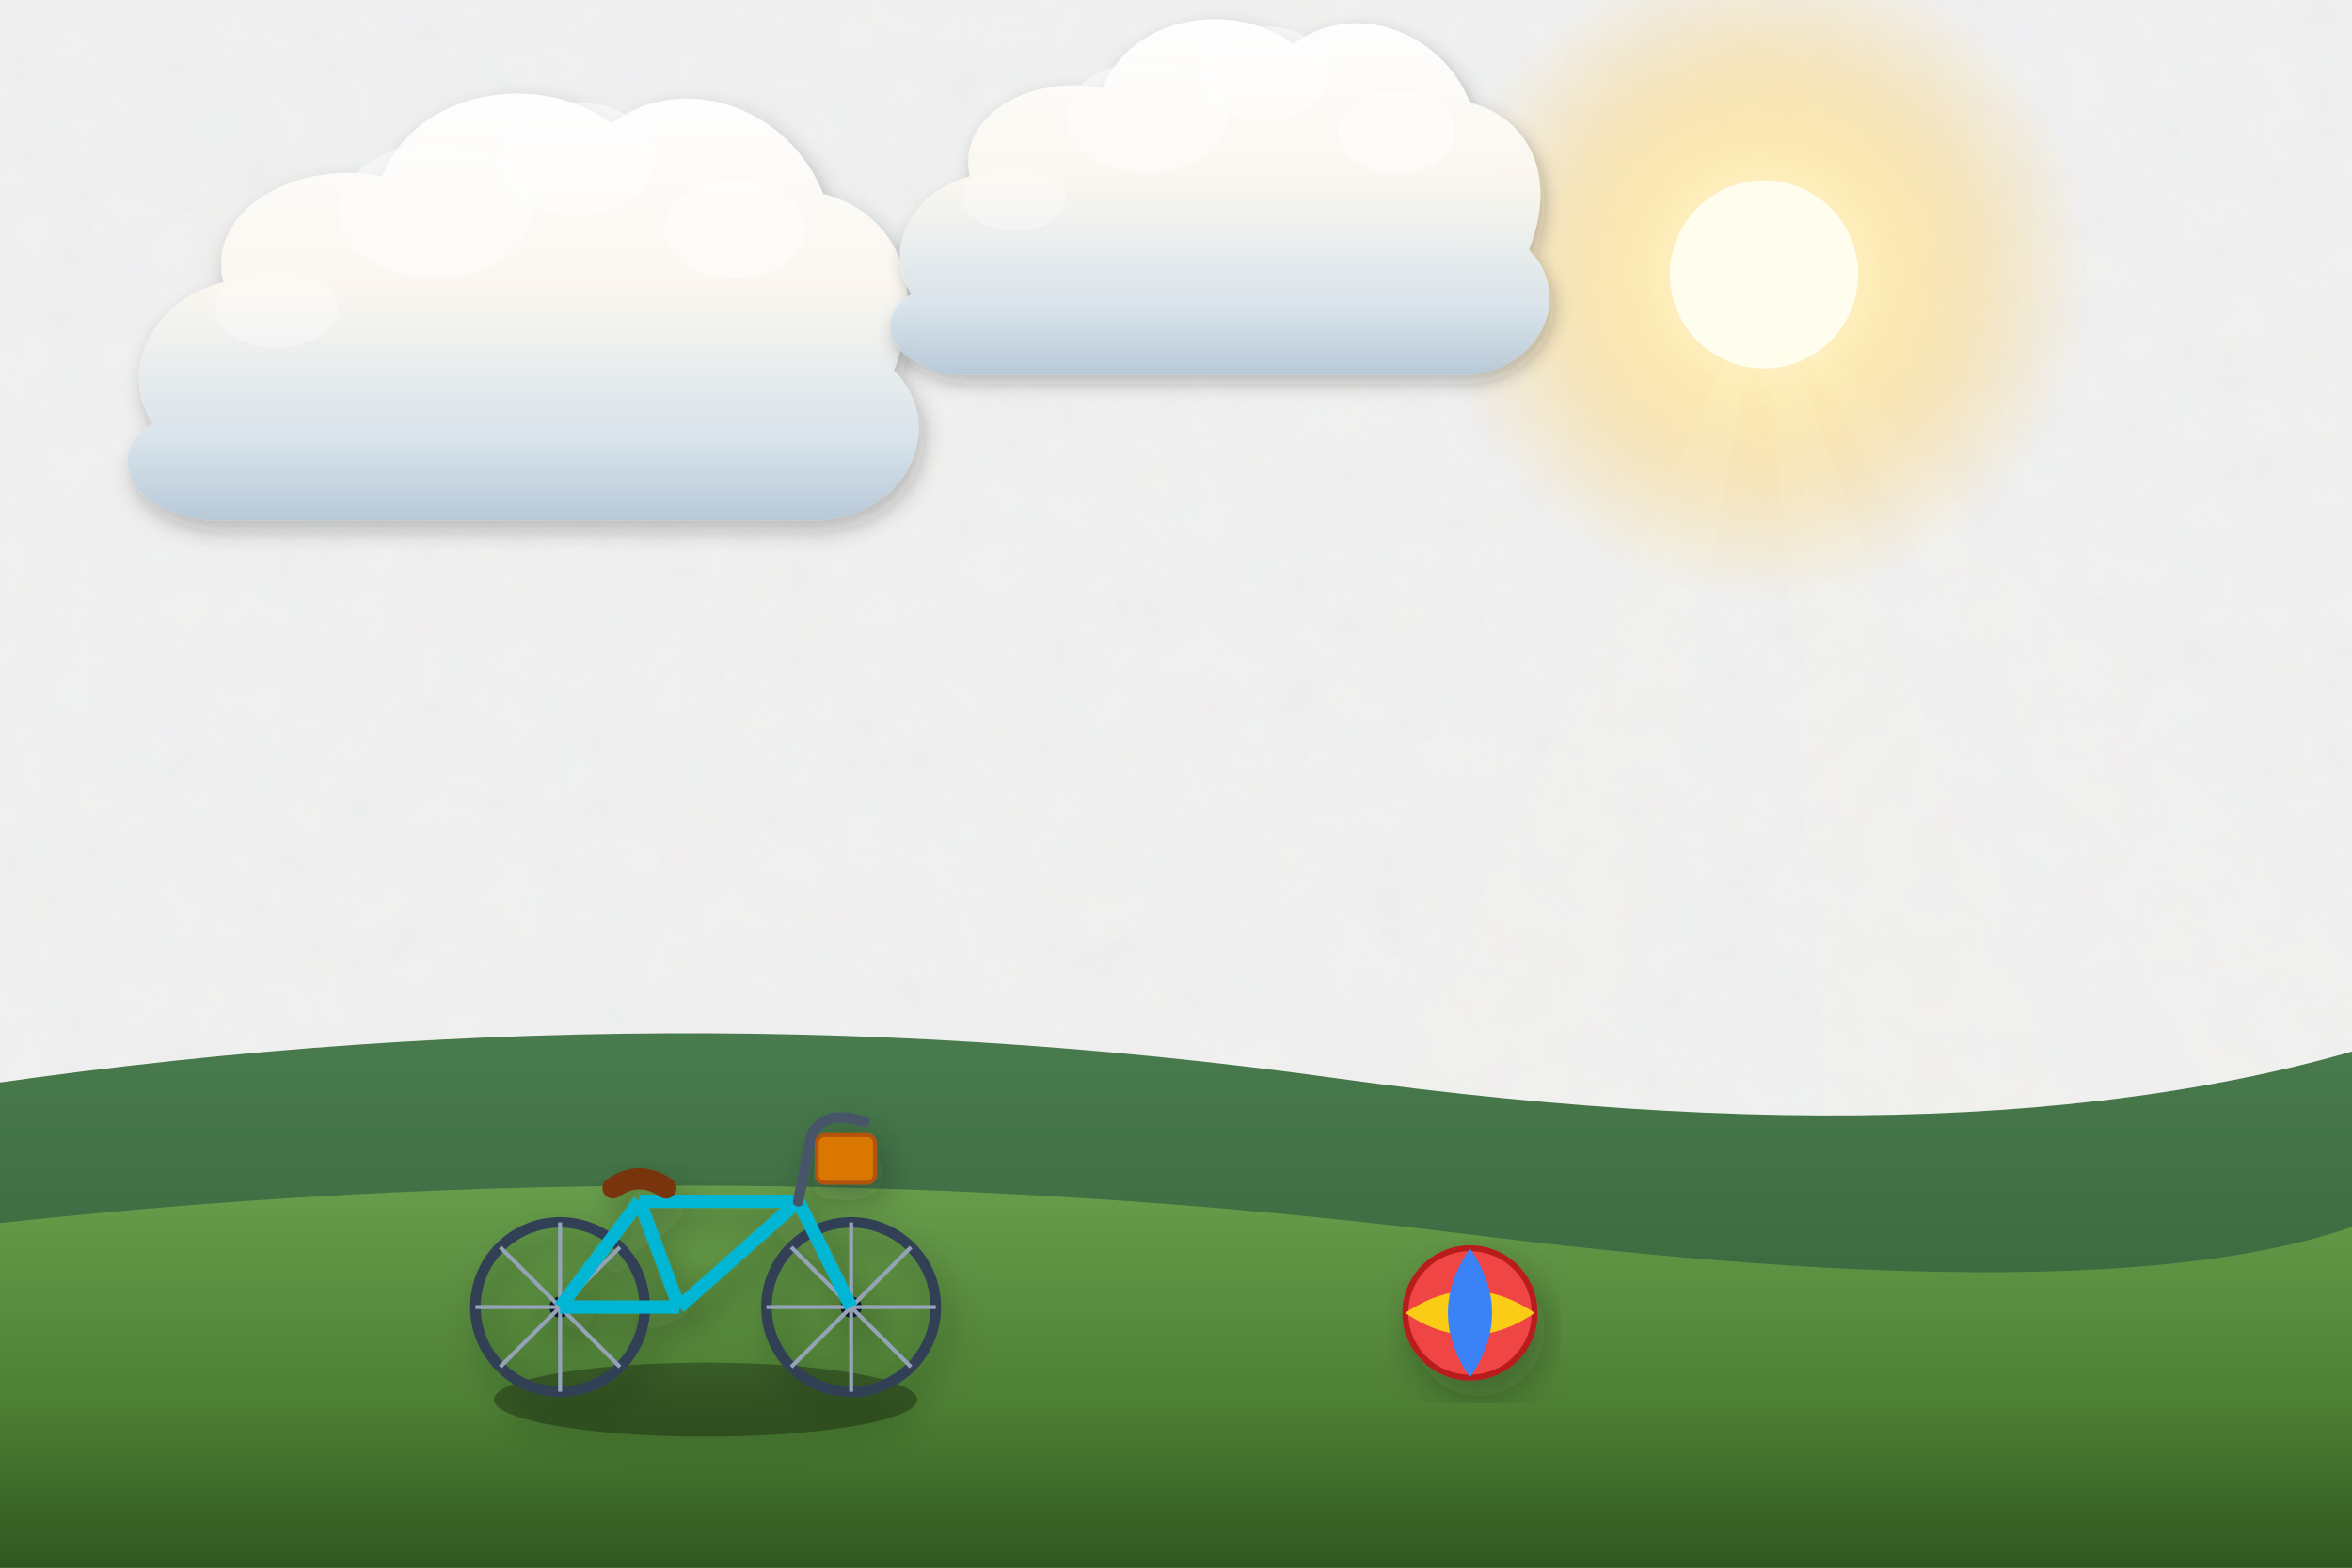
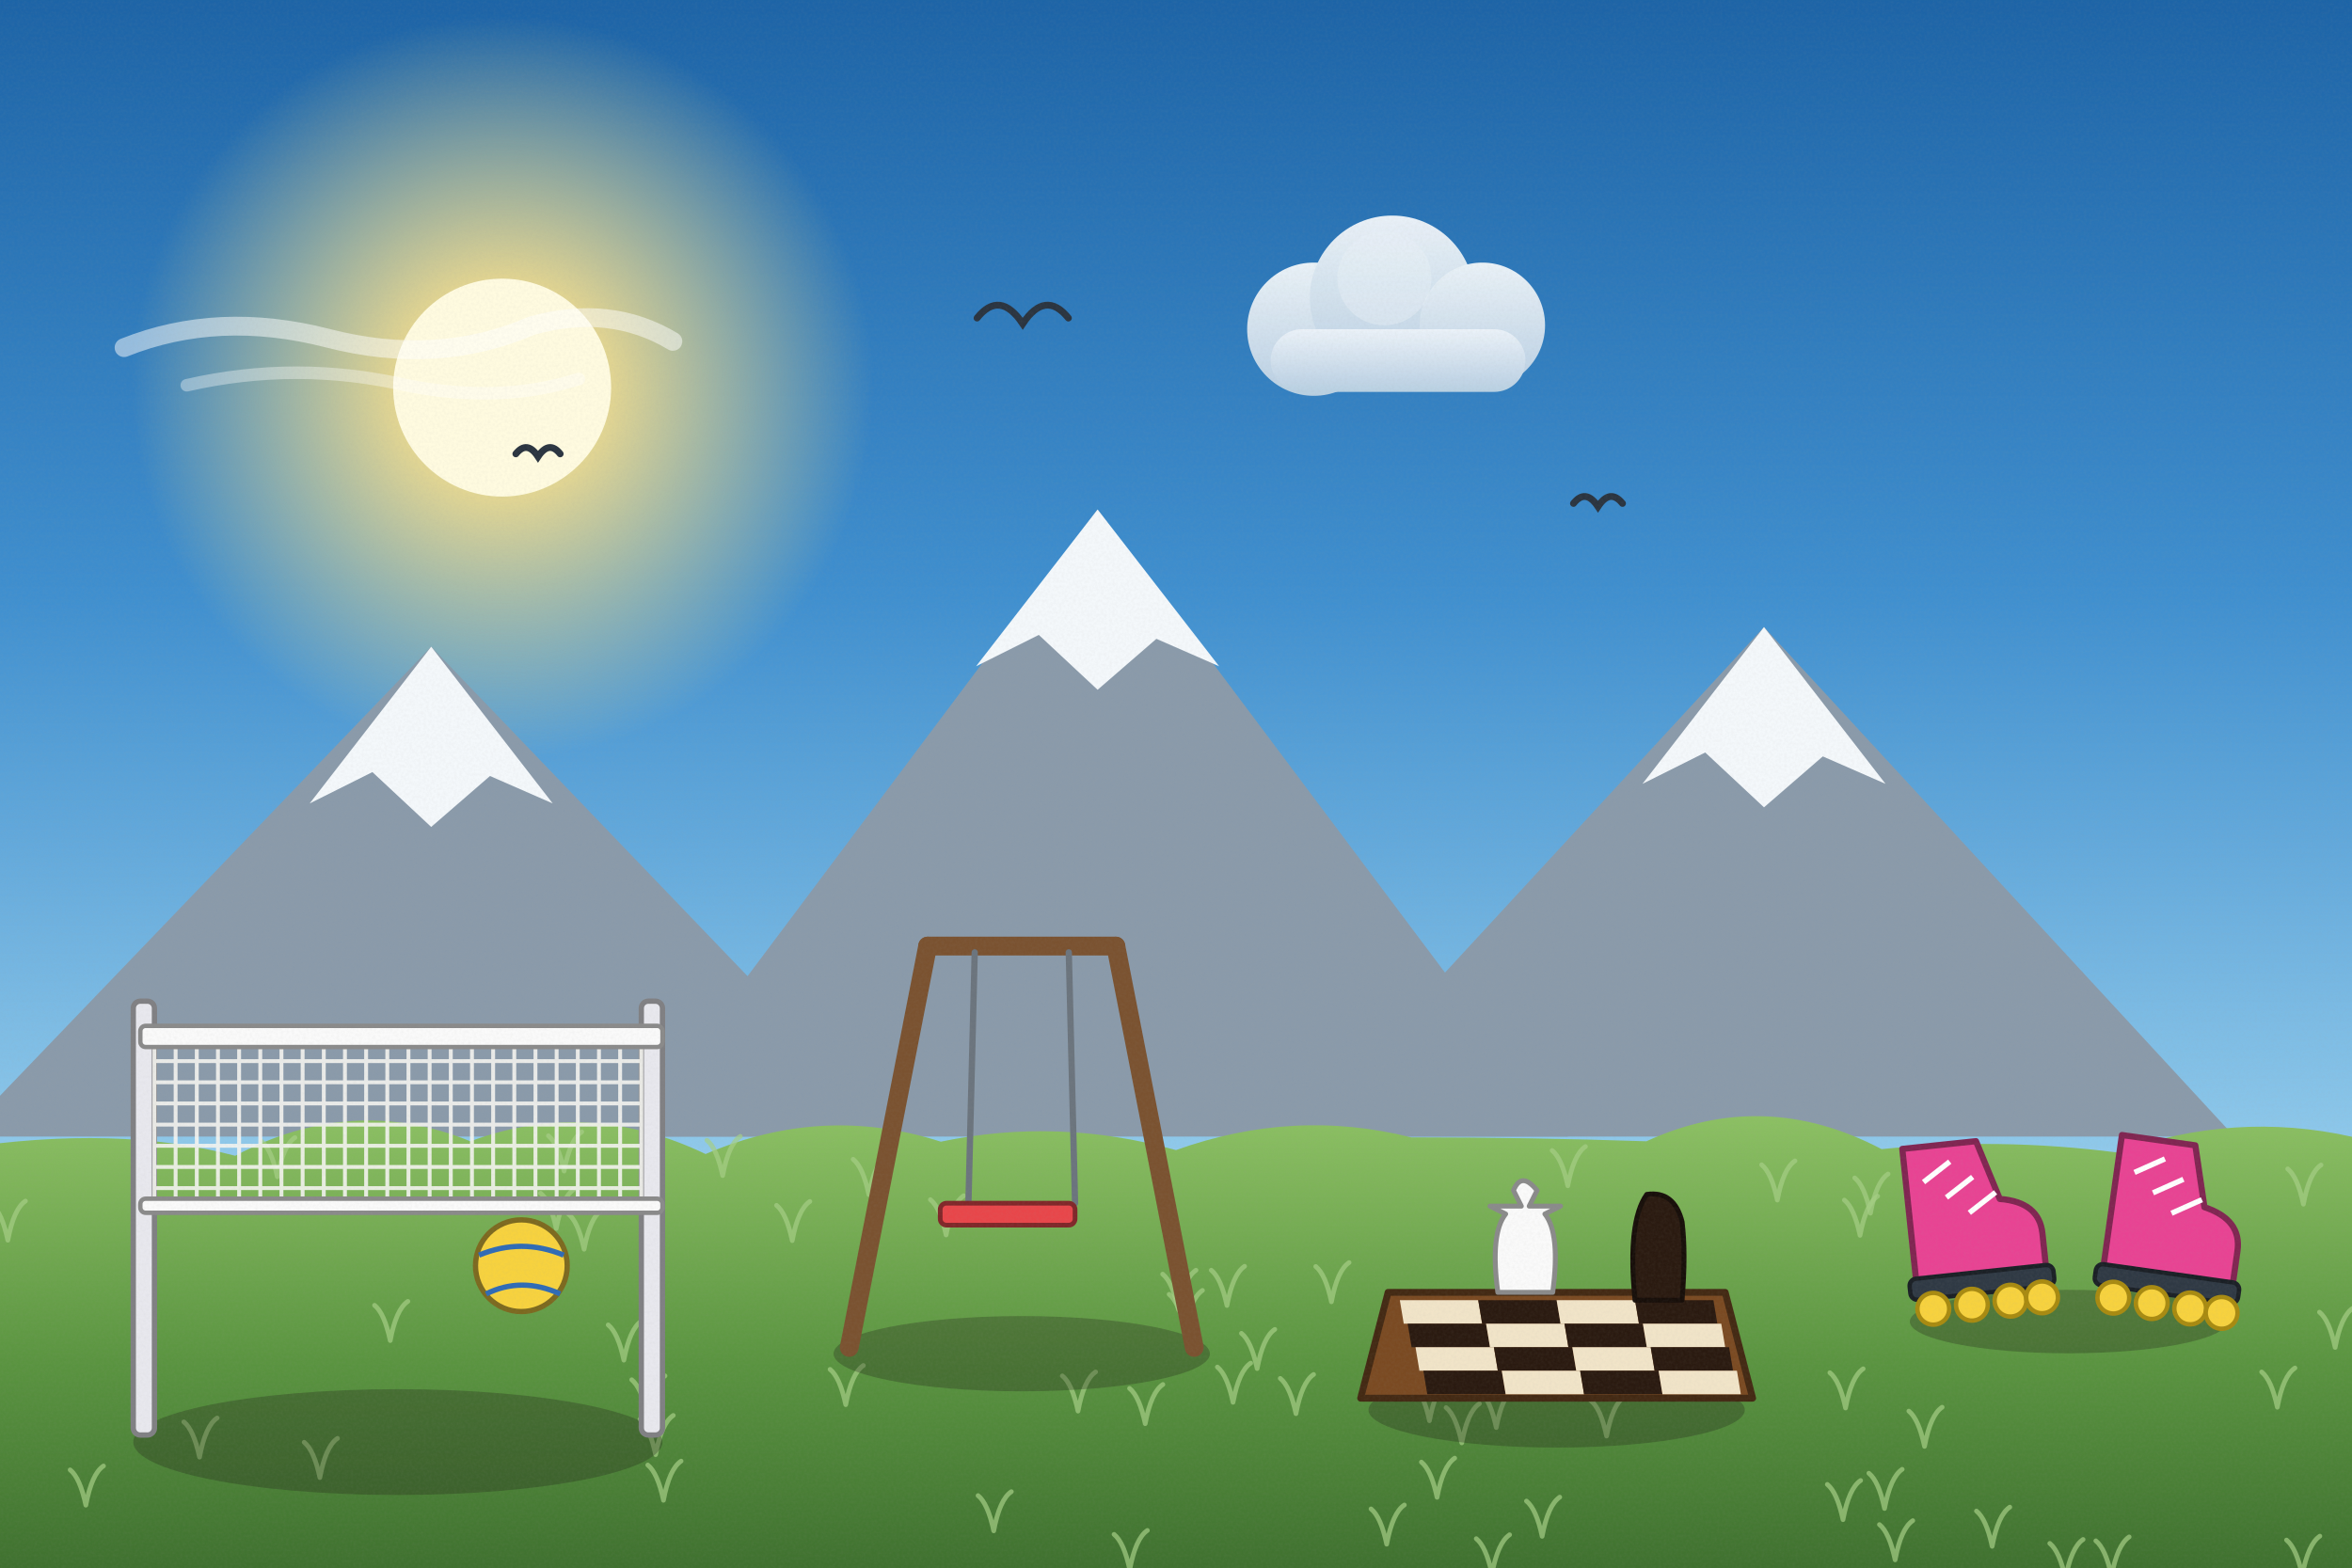
<svg xmlns="http://www.w3.org/2000/svg" viewBox="0 0 1200 800" width="1200" height="800">
  <defs>
-     <filter id="ghibliPaper" x="0%" y="0%" width="100%" height="100%">
-       <feTurbulence type="fractalNoise" baseFrequency="0.04" numOctaves="3" result="noise" seed="42" />
-       <feColorMatrix type="matrix" values="1 0 0 0 0  0 1 0 0 0  0 0 1 0 0  0 0 0 0.035 0" in="noise" result="coloredNoise" />
-       <feComposite operator="in" in2="SourceGraphic" />
+     <linearGradient id="woodTone" x1="0" y1="0" x2="1" y2="0">
+       <stop offset="0" stop-color="#a77649" />
+       <stop offset=".5" stop-color="#7d5231" />
+       <stop offset="1" stop-color="#5a381e" />
+     </linearGradient>
+     <linearGradient id="stoneTone" x1="0" y1="0" x2="0" y2="1">
+       <stop offset="0" stop-color="#c5beb3" />
+       <stop offset="1" stop-color="#7c7468" />
+     </linearGradient>
+     <filter id="softShadow" x="-20%" y="-20%" width="140%" height="140%">
+       <feDropShadow dx="2" dy="5" stdDeviation="4" flood-color="#1b1a14" flood-opacity=".25" />
    </filter>
-     <filter id="softGlow" x="-20%" y="-20%" width="140%" height="140%">
-       <feGaussianBlur stdDeviation="8" result="blur" />
-       <feComposite in="SourceGraphic" in2="blur" operator="over" />
+     <filter id="grain" x="0" y="0" width="100%" height="100%">
+       <feTurbulence type="fractalNoise" baseFrequency=".7" numOctaves="2" seed="11" />
+       <feColorMatrix type="matrix" values="0 0 0 0 .34  0 0 0 0 .34  0 0 0 0 .32  0 0 0 .22 -.07" />
    </filter>
-     <filter id="dropShadow" x="-20%" y="-20%" width="140%" height="140%">
-       <feDropShadow dx="3" dy="6" stdDeviation="6" flood-color="#141e28" flood-opacity="0.28" />
-     </filter>
-     <linearGradient id="skyDay" x1="0" y1="0" x2="0" y2="1">
-       <stop offset="0%" stop-color="#236ca7" />
-       <stop offset="35%" stop-color="#5fa3d6" />
-       <stop offset="70%" stop-color="#b8e1f2" />
-       <stop offset="100%" stop-color="#fdf3dc" />
-     </linearGradient>
-     <linearGradient id="skySunset" x1="0" y1="0" x2="0" y2="1">
-       <stop offset="0%" stop-color="#31396b" />
-       <stop offset="35%" stop-color="#73507b" />
-       <stop offset="65%" stop-color="#cb6b5c" />
-       <stop offset="85%" stop-color="#f29e5a" />
-       <stop offset="100%" stop-color="#fedaa2" />
-     </linearGradient>
-     <linearGradient id="skyDusk" x1="0" y1="0" x2="0" y2="1">
-       <stop offset="0%" stop-color="#121832" />
-       <stop offset="40%" stop-color="#262f56" />
-       <stop offset="70%" stop-color="#4e3d64" />
-       <stop offset="90%" stop-color="#915264" />
-       <stop offset="100%" stop-color="#d6846c" />
-     </linearGradient>
-     <linearGradient id="cloudBodyDay" x1="0" y1="0" x2="0" y2="1">
-       <stop offset="0%" stop-color="#ffffff" />
-       <stop offset="45%" stop-color="#fcf8f0" />
-       <stop offset="80%" stop-color="#d9e4ec" />
-       <stop offset="100%" stop-color="#b6c8d7" />
-     </linearGradient>
-     <linearGradient id="cloudBodySunset" x1="0" y1="0" x2="0" y2="1">
-       <stop offset="0%" stop-color="#fff5e6" />
-       <stop offset="40%" stop-color="#fbd0a5" />
-       <stop offset="75%" stop-color="#cf8ca0" />
-       <stop offset="100%" stop-color="#7e607c" />
-     </linearGradient>
-     <radialGradient id="sunGlowDay" cx="50%" cy="50%" r="50%">
-       <stop offset="0%" stop-color="#fffced" stop-opacity="1" />
-       <stop offset="35%" stop-color="#ffebaa" stop-opacity="0.85" />
-       <stop offset="70%" stop-color="#ffd573" stop-opacity="0.35" />
-       <stop offset="100%" stop-color="#ffd573" stop-opacity="0" />
+     <linearGradient id="skyMain" x1="0" y1="0" x2="0" y2="1">
+       <stop offset="0" stop-color="#1c63a6" />
+       <stop offset=".38" stop-color="#3f8fcf" />
+       <stop offset=".72" stop-color="#8cc7ea" />
+       <stop offset="1" stop-color="#d8f0f8" />
+     </linearGradient>
+     <linearGradient id="cloudG" x1="0" y1="0" x2="0" y2="1">
+       <stop offset="0" stop-color="#ffffff" />
+       <stop offset="1" stop-color="#c7d8e6" />
+     </linearGradient>
+     <radialGradient id="sunG">
+       <stop offset="0" stop-color="#fffbe0" />
+       <stop offset=".3" stop-color="#ffe38a" stop-opacity=".85" />
+       <stop offset="1" stop-color="#ffe38a" stop-opacity="0" />
    </radialGradient>
-     <radialGradient id="sunGlowSunset" cx="50%" cy="50%" r="50%">
-       <stop offset="0%" stop-color="#fff8db" stop-opacity="1" />
-       <stop offset="30%" stop-color="#ffb753" stop-opacity="0.9" />
-       <stop offset="65%" stop-color="#f46e45" stop-opacity="0.4" />
-       <stop offset="100%" stop-color="#e04a43" stop-opacity="0" />
-     </radialGradient>
-     <linearGradient id="hillDistant" x1="0" y1="0" x2="0" y2="1">
-       <stop offset="0%" stop-color="#6e94a8" />
-       <stop offset="100%" stop-color="#93b9c7" />
-     </linearGradient>
-     <linearGradient id="hillMid" x1="0" y1="0" x2="0" y2="1">
-       <stop offset="0%" stop-color="#4a7c4f" />
-       <stop offset="50%" stop-color="#3c6a40" />
-       <stop offset="100%" stop-color="#2d5231" />
-     </linearGradient>
-     <linearGradient id="hillNear" x1="0" y1="0" x2="0" y2="1">
-       <stop offset="0%" stop-color="#699e4c" />
-       <stop offset="60%" stop-color="#4c7e33" />
-       <stop offset="100%" stop-color="#2f5720" />
-     </linearGradient>
-     <linearGradient id="woodTone" x1="0" y1="0" x2="0" y2="1">
-       <stop offset="0%" stop-color="#9c6d48" />
-       <stop offset="50%" stop-color="#784f30" />
-       <stop offset="100%" stop-color="#55341c" />
-     </linearGradient>
-     <linearGradient id="brassTone" x1="0" y1="0" x2="1" y2="1">
-       <stop offset="0%" stop-color="#ffe699" />
-       <stop offset="35%" stop-color="#d9a536" />
-       <stop offset="70%" stop-color="#996c14" />
-       <stop offset="100%" stop-color="#5e4007" />
-     </linearGradient>
-     <linearGradient id="stoneTone" x1="0" y1="0" x2="0" y2="1">
-       <stop offset="0%" stop-color="#c5beb3" />
-       <stop offset="60%" stop-color="#999184" />
-       <stop offset="100%" stop-color="#6c6458" />
-     </linearGradient>
-     <linearGradient id="waterTone" x1="0" y1="0" x2="0" y2="1">
-       <stop offset="0%" stop-color="#47a5be" />
-       <stop offset="50%" stop-color="#2a7796" />
-       <stop offset="100%" stop-color="#144d6a" />
+     <linearGradient id="gndG" x1="0" y1="0" x2="0" y2="1">
+       <stop offset="0" stop-color="#8cc063" />
+       <stop offset=".5" stop-color="#5a9440" />
+       <stop offset="1" stop-color="#3a6a2c" />
    </linearGradient>
  </defs>
-   <rect width="1200" height="800" fill="url(#skyDay)" filter="url(#ghibliPaper)" />
+   <rect width="1200" height="800" fill="url(#skyMain)" />
  <g>
-     <circle cx="900" cy="140" r="168" fill="url(#sunGlowDay)" />
-     <circle cx="900" cy="140" r="48" fill="#fffded" />
-     <polygon points="900,140 600,800 780,800" fill="#fffbe6" opacity="0.08" />
-     <polygon points="900,140 950,800 1140,800" fill="#fffbe6" opacity="0.08" />
-     <polygon points="900,140 1260,800 1460,800" fill="#fffbe6" opacity="0.06" />
-   </g>
-   <g transform="translate(240, 180) scale(0.9)" opacity="0.95">
-     <path d="M-180,40        C-200,10 -180,-30 -140,-40        C-150,-80 -100,-110 -50,-100        C-30,-150 40,-160 80,-130        C120,-160 180,-140 200,-90        C240,-80 260,-40 240,10        C270,40 250,90 200,95        L-150,95        C-190,90 -210,60 -180,40 Z" fill="url(#cloudBodyDay)" filter="url(#dropShadow)" />
-     <ellipse cx="60" cy="-110" rx="45" ry="32" fill="#ffffff" opacity="0.55" />
-     <ellipse cx="-20" cy="-80" rx="55" ry="38" fill="#ffffff" opacity="0.45" />
-     <ellipse cx="150" cy="-70" rx="40" ry="28" fill="#ffffff" opacity="0.5" />
-     <ellipse cx="-110" cy="-25" rx="35" ry="22" fill="#ffffff" opacity="0.35" />
-   </g>
-   <g transform="translate(600, 120) scale(0.75)" opacity="0.95">
-     <path d="M-180,40        C-200,10 -180,-30 -140,-40        C-150,-80 -100,-110 -50,-100        C-30,-150 40,-160 80,-130        C120,-160 180,-140 200,-90        C240,-80 260,-40 240,10        C270,40 250,90 200,95        L-150,95        C-190,90 -210,60 -180,40 Z" fill="url(#cloudBodyDay)" filter="url(#dropShadow)" />
-     <ellipse cx="60" cy="-110" rx="45" ry="32" fill="#ffffff" opacity="0.55" />
-     <ellipse cx="-20" cy="-80" rx="55" ry="38" fill="#ffffff" opacity="0.45" />
-     <ellipse cx="150" cy="-70" rx="40" ry="28" fill="#ffffff" opacity="0.5" />
-     <ellipse cx="-110" cy="-25" rx="35" ry="22" fill="#ffffff" opacity="0.35" />
-   </g>
-   <path d="M-50,560 Q320,500 680,550 T1250,520 L1250,800 L-50,800 Z" fill="url(#hillMid)" />
-   <path d="M-50,630 Q350,580 750,630 T1250,600 L1250,800 L-50,800 Z" fill="url(#hillNear)" />
-   <g transform="translate(360, 640) scale(1.35)" filter="url(#dropShadow)">
-     <ellipse cx="0" cy="55" rx="80" ry="14" fill="#000000" opacity="0.3" />
-     <circle cx="-55" cy="20" r="32" fill="none" stroke="#334155" stroke-width="4" />
-     <circle cx="-55" cy="20" r="4" fill="#0f172a" />
-     <line x1="-55" y1="-12" x2="-55" y2="52" stroke="#94a3b8" stroke-width="1.5" transform="rotate(0 -55 20)" />
-     <line x1="-55" y1="-12" x2="-55" y2="52" stroke="#94a3b8" stroke-width="1.5" transform="rotate(45 -55 20)" />
-     <line x1="-55" y1="-12" x2="-55" y2="52" stroke="#94a3b8" stroke-width="1.5" transform="rotate(90 -55 20)" />
-     <line x1="-55" y1="-12" x2="-55" y2="52" stroke="#94a3b8" stroke-width="1.5" transform="rotate(135 -55 20)" />
-     <circle cx="55" cy="20" r="32" fill="none" stroke="#334155" stroke-width="4" />
-     <circle cx="55" cy="20" r="4" fill="#0f172a" />
-     <line x1="55" y1="-12" x2="55" y2="52" stroke="#94a3b8" stroke-width="1.5" transform="rotate(0 55 20)" />
-     <line x1="55" y1="-12" x2="55" y2="52" stroke="#94a3b8" stroke-width="1.5" transform="rotate(45 55 20)" />
-     <line x1="55" y1="-12" x2="55" y2="52" stroke="#94a3b8" stroke-width="1.5" transform="rotate(90 55 20)" />
-     <line x1="55" y1="-12" x2="55" y2="52" stroke="#94a3b8" stroke-width="1.5" transform="rotate(135 55 20)" />
-     <line x1="-55" y1="20" x2="-10" y2="20" stroke="#06b6d4" stroke-width="5" />
-     <line x1="-10" y1="20" x2="-25" y2="-20" stroke="#06b6d4" stroke-width="5" />
-     <line x1="-55" y1="20" x2="-25" y2="-20" stroke="#06b6d4" stroke-width="5" />
-     <line x1="-25" y1="-20" x2="35" y2="-20" stroke="#06b6d4" stroke-width="5" />
-     <line x1="-10" y1="20" x2="35" y2="-20" stroke="#06b6d4" stroke-width="5" />
-     <line x1="35" y1="-20" x2="55" y2="20" stroke="#06b6d4" stroke-width="5" />
-     <path d="M35,-20 L40,-45 Q45,-55 60,-50" stroke="#475569" stroke-width="4" fill="none" stroke-linecap="round" />
-     <rect x="42" y="-45" width="22" height="18" rx="3" fill="#d97706" stroke="#b45309" stroke-width="1.5" />
-     <path d="M-35,-25 Q-25,-32 -15,-25" stroke="#78350f" stroke-width="8" stroke-linecap="round" />
-   </g>
-   <g transform="translate(750, 670) scale(1.5)" filter="url(#dropShadow)">
-     <circle cx="0" cy="0" r="22" fill="#ef4444" stroke="#b91c1c" stroke-width="2" />
-     <path d="M-22,0 Q0,-15 22,0 Q0,15 -22,0 Z" fill="#facc15" />
-     <path d="M0,-22 Q-15,0 0,22 Q15,0 0,-22 Z" fill="#3b82f6" />
-   </g>
+     <circle cx="256.2" cy="197.8" r="189.04" fill="url(#sunG)" />
+     <circle cx="256.2" cy="197.8" r="55.6" fill="#fffbe0" />
+   </g>
+   <g transform="translate(191.3,169.4) scale(0.8)" opacity="0.9">
+     <path d="M-160,10 Q-100,-14 -30,4 Q40,22 100,-4 Q150,-18 190,6" stroke="#fff" stroke-width="12" stroke-linecap="round" fill="none" opacity=".55" />
+     <path d="M-120,34 Q-50,18 20,34 Q80,46 130,30" stroke="#fff" stroke-width="8" stroke-linecap="round" fill="none" opacity=".4" />
+   </g>
+   <g transform="translate(710.3,168) scale(1)" opacity="0.9">
+     <circle cx="-40" cy="0" r="34" fill="url(#cloudG)" />
+     <circle cx="0" cy="-16" r="42" fill="url(#cloudG)" />
+     <circle cx="46" cy="-2" r="32" fill="url(#cloudG)" />
+     <rect x="-62" y="0" width="130" height="32" rx="16" fill="url(#cloudG)" />
+     <circle cx="-4" cy="-26" r="24" fill="#fff" opacity=".4" />
+   </g>
+   <path d="M-20,580 L220,330 L460,580 Z" fill="#8a9aaa" />
+   <path d="M158,410 L220,330 L282,410 L250,396 L220,422 L190,394 Z" fill="#f4f8fb" />
+   <path d="M320,580 L560,260 L800,580 Z" fill="#8a9aaa" />
+   <path d="M498,340 L560,260 L622,340 L590,326 L560,352 L530,324 Z" fill="#f4f8fb" />
+   <path d="M660,580 L900,320 L1140,580 Z" fill="#8a9aaa" />
+   <path d="M838,400 L900,320 L962,400 L930,386 L900,412 L870,384 Z" fill="#f4f8fb" />
+   <g>
+     <path d="M-20,586 Q60,573.9 120,589.8 Q180,558 240,582.4 Q300,560.2 360,588.9 Q420,563.3 480,582.6 Q540,570.1 600,586.9 Q660,565.4 720,580.4 Q780,580.4 840,582.4 Q900,554.9 960,586.4 Q1020,580.4 1080,588.1 Q1140,566.7 1200,580.1 Q1260,582.2 1320,584.8 L1240,820 L-20,820 Z" fill="url(#gndG)" />
+     <path d="M101.8,743.6 q-3,-14 -8,-18 M101.8,743.6 q3,-16 9,-20" stroke="#a5ce85" stroke-width="2.4" fill="none" stroke-linecap="round" opacity=".7" />
+     <path d="M318.3,694.1 q-3,-14 -8,-18 M318.3,694.1 q3,-16 9,-20" stroke="#a5ce85" stroke-width="2.4" fill="none" stroke-linecap="round" opacity=".7" />
+     <path d="M338.5,765.6 q-3,-14 -8,-18 M338.5,765.6 q3,-16 9,-20" stroke="#a5ce85" stroke-width="2.4" fill="none" stroke-linecap="round" opacity=".7" />
+     <path d="M906.8,612.4 q-3,-14 -8,-18 M906.8,612.4 q3,-16 9,-20" stroke="#a5ce85" stroke-width="2.4" fill="none" stroke-linecap="round" opacity=".7" />
+     <path d="M298,637.5 q-3,-14 -8,-18 M298,637.5 q3,-16 9,-20" stroke="#a5ce85" stroke-width="2.4" fill="none" stroke-linecap="round" opacity=".7" />
+     <path d="M1161.9,718.1 q-3,-14 -8,-18 M1161.9,718.1 q3,-16 9,-20" stroke="#a5ce85" stroke-width="2.4" fill="none" stroke-linecap="round" opacity=".7" />
+     <path d="M981.9,738.1 q-3,-14 -8,-18 M981.9,738.1 q3,-16 9,-20" stroke="#a5ce85" stroke-width="2.4" fill="none" stroke-linecap="round" opacity=".7" />
+     <path d="M961.5,769.8 q-3,-14 -8,-18 M961.5,769.8 q3,-16 9,-20" stroke="#a5ce85" stroke-width="2.4" fill="none" stroke-linecap="round" opacity=".7" />
+     <path d="M330.3,722.1 q-3,-14 -8,-18 M330.3,722.1 q3,-16 9,-20" stroke="#a5ce85" stroke-width="2.4" fill="none" stroke-linecap="round" opacity=".7" />
+     <path d="M729.3,725 q-3,-14 -8,-18 M729.3,725 q3,-16 9,-20" stroke="#a5ce85" stroke-width="2.4" fill="none" stroke-linecap="round" opacity=".7" />
+     <path d="M941.6,718.5 q-3,-14 -8,-18 M941.6,718.5 q3,-16 9,-20" stroke="#a5ce85" stroke-width="2.4" fill="none" stroke-linecap="round" opacity=".7" />
+     <path d="M857.6,711.5 q-3,-14 -8,-18 M857.6,711.5 q3,-16 9,-20" stroke="#a5ce85" stroke-width="2.4" fill="none" stroke-linecap="round" opacity=".7" />
+     <path d="M707.5,788 q-3,-14 -8,-18 M707.5,788 q3,-16 9,-20" stroke="#a5ce85" stroke-width="2.4" fill="none" stroke-linecap="round" opacity=".7" />
+     <path d="M1175.2,614.5 q-3,-14 -8,-18 M1175.2,614.5 q3,-16 9,-20" stroke="#a5ce85" stroke-width="2.4" fill="none" stroke-linecap="round" opacity=".7" />
+     <path d="M1016.4,789.1 q-3,-14 -8,-18 M1016.4,789.1 q3,-16 9,-20" stroke="#a5ce85" stroke-width="2.4" fill="none" stroke-linecap="round" opacity=".7" />
+     <path d="M966.9,796 q-3,-14 -8,-18 M966.9,796 q3,-16 9,-20" stroke="#a5ce85" stroke-width="2.4" fill="none" stroke-linecap="round" opacity=".7" />
+     <path d="M584.3,726.5 q-3,-14 -8,-18 M584.3,726.5 q3,-16 9,-20" stroke="#a5ce85" stroke-width="2.4" fill="none" stroke-linecap="round" opacity=".7" />
+     <path d="M679.3,664.3 q-3,-14 -8,-18 M679.3,664.3 q3,-16 9,-20" stroke="#a5ce85" stroke-width="2.4" fill="none" stroke-linecap="round" opacity=".7" />
+     <path d="M482.7,630.2 q-3,-14 -8,-18 M482.7,630.2 q3,-16 9,-20" stroke="#a5ce85" stroke-width="2.4" fill="none" stroke-linecap="round" opacity=".7" />
+     <path d="M1021.6,647.1 q-3,-14 -8,-18 M1021.6,647.1 q3,-16 9,-20" stroke="#a5ce85" stroke-width="2.4" fill="none" stroke-linecap="round" opacity=".7" />
+     <path d="M641.4,698.4 q-3,-14 -8,-18 M641.4,698.4 q3,-16 9,-20" stroke="#a5ce85" stroke-width="2.4" fill="none" stroke-linecap="round" opacity=".7" />
+     <path d="M507,781.2 q-3,-14 -8,-18 M507,781.2 q3,-16 9,-20" stroke="#a5ce85" stroke-width="2.4" fill="none" stroke-linecap="round" opacity=".7" />
+     <path d="M431.5,716.8 q-3,-14 -8,-18 M431.5,716.8 q3,-16 9,-20" stroke="#a5ce85" stroke-width="2.4" fill="none" stroke-linecap="round" opacity=".7" />
+     <path d="M1191.4,687.6 q-3,-14 -8,-18 M1191.4,687.6 q3,-16 9,-20" stroke="#a5ce85" stroke-width="2.4" fill="none" stroke-linecap="round" opacity=".7" />
+     <path d="M443.3,609.6 q-3,-14 -8,-18 M443.3,609.6 q3,-16 9,-20" stroke="#a5ce85" stroke-width="2.4" fill="none" stroke-linecap="round" opacity=".7" />
+     <path d="M745.8,736.3 q-3,-14 -8,-18 M745.8,736.3 q3,-16 9,-20" stroke="#a5ce85" stroke-width="2.4" fill="none" stroke-linecap="round" opacity=".7" />
+     <path d="M629.1,715.6 q-3,-14 -8,-18 M629.1,715.6 q3,-16 9,-20" stroke="#a5ce85" stroke-width="2.4" fill="none" stroke-linecap="round" opacity=".7" />
+     <path d="M576.4,801 q-3,-14 -8,-18 M576.4,801 q3,-16 9,-20" stroke="#a5ce85" stroke-width="2.4" fill="none" stroke-linecap="round" opacity=".7" />
+     <path d="M163.2,754 q-3,-14 -8,-18 M163.2,754 q3,-16 9,-20" stroke="#a5ce85" stroke-width="2.4" fill="none" stroke-linecap="round" opacity=".7" />
+     <path d="M733.2,764.1 q-3,-14 -8,-18 M733.2,764.1 q3,-16 9,-20" stroke="#a5ce85" stroke-width="2.4" fill="none" stroke-linecap="round" opacity=".7" />
+     <path d="M626,666.2 q-3,-14 -8,-18 M626,666.2 q3,-16 9,-20" stroke="#a5ce85" stroke-width="2.4" fill="none" stroke-linecap="round" opacity=".7" />
+     <path d="M334.5,742.3 q-3,-14 -8,-18 M334.5,742.3 q3,-16 9,-20" stroke="#a5ce85" stroke-width="2.4" fill="none" stroke-linecap="round" opacity=".7" />
+     <path d="M141.5,600.5 q-3,-14 -8,-18 M141.5,600.5 q3,-16 9,-20" stroke="#a5ce85" stroke-width="2.4" fill="none" stroke-linecap="round" opacity=".7" />
+     <path d="M43.8,768.1 q-3,-14 -8,-18 M43.8,768.1 q3,-16 9,-20" stroke="#a5ce85" stroke-width="2.4" fill="none" stroke-linecap="round" opacity=".7" />
+     <path d="M601.2,668.2 q-3,-14 -8,-18 M601.2,668.2 q3,-16 9,-20" stroke="#a5ce85" stroke-width="2.4" fill="none" stroke-linecap="round" opacity=".7" />
+     <path d="M940.3,775.5 q-3,-14 -8,-18 M940.3,775.5 q3,-16 9,-20" stroke="#a5ce85" stroke-width="2.4" fill="none" stroke-linecap="round" opacity=".7" />
+     <path d="M988.7,614.7 q-3,-14 -8,-18 M988.7,614.7 q3,-16 9,-20" stroke="#a5ce85" stroke-width="2.4" fill="none" stroke-linecap="round" opacity=".7" />
+     <path d="M761.2,803.2 q-3,-14 -8,-18 M761.2,803.2 q3,-16 9,-20" stroke="#a5ce85" stroke-width="2.4" fill="none" stroke-linecap="round" opacity=".7" />
+     <path d="M799.9,605.1 q-3,-14 -8,-18 M799.9,605.1 q3,-16 9,-20" stroke="#a5ce85" stroke-width="2.4" fill="none" stroke-linecap="round" opacity=".7" />
+     <path d="M661.2,721.4 q-3,-14 -8,-18 M661.2,721.4 q3,-16 9,-20" stroke="#a5ce85" stroke-width="2.4" fill="none" stroke-linecap="round" opacity=".7" />
+     <path d="M1174.6,803.9 q-3,-14 -8,-18 M1174.6,803.9 q3,-16 9,-20" stroke="#a5ce85" stroke-width="2.4" fill="none" stroke-linecap="round" opacity=".7" />
+     <path d="M368.7,599.9 q-3,-14 -8,-18 M368.7,599.9 q3,-16 9,-20" stroke="#a5ce85" stroke-width="2.4" fill="none" stroke-linecap="round" opacity=".7" />
+     <path d="M604.5,678.5 q-3,-14 -8,-18 M604.5,678.5 q3,-16 9,-20" stroke="#a5ce85" stroke-width="2.4" fill="none" stroke-linecap="round" opacity=".7" />
+     <path d="M283.8,626.9 q-3,-14 -8,-18 M283.8,626.9 q3,-16 9,-20" stroke="#a5ce85" stroke-width="2.4" fill="none" stroke-linecap="round" opacity=".7" />
+     <path d="M786.8,784 q-3,-14 -8,-18 M786.8,784 q3,-16 9,-20" stroke="#a5ce85" stroke-width="2.4" fill="none" stroke-linecap="round" opacity=".7" />
+     <path d="M199.1,684.1 q-3,-14 -8,-18 M199.1,684.1 q3,-16 9,-20" stroke="#a5ce85" stroke-width="2.4" fill="none" stroke-linecap="round" opacity=".7" />
+     <path d="M1077.3,804.3 q-3,-14 -8,-18 M1077.3,804.3 q3,-16 9,-20" stroke="#a5ce85" stroke-width="2.4" fill="none" stroke-linecap="round" opacity=".7" />
+     <path d="M4,632.9 q-3,-14 -8,-18 M4,632.9 q3,-16 9,-20" stroke="#a5ce85" stroke-width="2.4" fill="none" stroke-linecap="round" opacity=".7" />
+     <path d="M954.3,619.1 q-3,-14 -8,-18 M954.3,619.1 q3,-16 9,-20" stroke="#a5ce85" stroke-width="2.4" fill="none" stroke-linecap="round" opacity=".7" />
+     <path d="M763.4,728.5 q-3,-14 -8,-18 M763.4,728.5 q3,-16 9,-20" stroke="#a5ce85" stroke-width="2.4" fill="none" stroke-linecap="round" opacity=".7" />
+     <path d="M949,630.4 q-3,-14 -8,-18 M949,630.4 q3,-16 9,-20" stroke="#a5ce85" stroke-width="2.4" fill="none" stroke-linecap="round" opacity=".7" />
+     <path d="M404.2,633.1 q-3,-14 -8,-18 M404.2,633.1 q3,-16 9,-20" stroke="#a5ce85" stroke-width="2.4" fill="none" stroke-linecap="round" opacity=".7" />
+     <path d="M550,720.1 q-3,-14 -8,-18 M550,720.1 q3,-16 9,-20" stroke="#a5ce85" stroke-width="2.4" fill="none" stroke-linecap="round" opacity=".7" />
+     <path d="M1053.8,805.6 q-3,-14 -8,-18 M1053.8,805.6 q3,-16 9,-20" stroke="#a5ce85" stroke-width="2.4" fill="none" stroke-linecap="round" opacity=".7" />
+     <path d="M819.7,732.8 q-3,-14 -8,-18 M819.7,732.8 q3,-16 9,-20" stroke="#a5ce85" stroke-width="2.4" fill="none" stroke-linecap="round" opacity=".7" />
+     <path d="M287.8,597.6 q-3,-14 -8,-18 M287.8,597.6 q3,-16 9,-20" stroke="#a5ce85" stroke-width="2.4" fill="none" stroke-linecap="round" opacity=".7" />
+   </g>
+   <g stroke="#2a3440" stroke-width="3.5" fill="none" stroke-linecap="round">
+     <path d="M263.2,231.6 q5.7,-7.1 11.3,1.4 q5.7,-8.5 11.3,-1.4" />
+     <path d="M802.8,256.9 q6.2,-7.8 12.5,1.6 q6.2,-9.4 12.5,-1.6" />
+     <path d="M498.5,162.3 q11.6,-14.5 23.3,2.9 q11.6,-17.4 23.3,-2.9" />
+   </g>
+   <g transform="translate(1055.4,674.4) scale(0.9)">
+     <ellipse cx="0" cy="0" rx="90" ry="18" fill="#1b1a14" opacity="0.28" />
+     <g transform="translate(-50,-2) rotate(-6)">
+       <path d="M-34,-66 L-34,-24 L40,-24 L40,-44 Q40,-62 18,-66 L8,-100 L-34,-100 Z" fill="#e84393" stroke="#802551" stroke-width="3.5" stroke-linejoin="round" stroke-linecap="round" />
+       <rect x="-38" y="-26" width="82" height="12" rx="4" fill="#2f3944" stroke="#1a1f25" stroke-width="2.5" />
+       <circle cx="-26" cy="-8" r="9" fill="#f7d23e" stroke="#a88a10" stroke-width="2.5" />
+       <circle cx="-4" cy="-8" r="9" fill="#f7d23e" stroke="#a88a10" stroke-width="2.5" />
+       <circle cx="18" cy="-8" r="9" fill="#f7d23e" stroke="#a88a10" stroke-width="2.5" />
+       <circle cx="36" cy="-8" r="9" fill="#f7d23e" stroke="#a88a10" stroke-width="2.5" />
+       <line x1="-24" y1="-80" x2="-8" y2="-90" stroke="#fff" stroke-width="3" />
+       <line x1="-12" y1="-70" x2="4" y2="-80" stroke="#fff" stroke-width="3" />
+       <line x1="0" y1="-60" x2="16" y2="-70" stroke="#fff" stroke-width="3" />
+     </g>
+     <g transform="translate(50,-2) rotate(8)">
+       <path d="M-34,-66 L-34,-24 L40,-24 L40,-44 Q40,-62 18,-66 L8,-100 L-34,-100 Z" fill="#e84393" stroke="#802551" stroke-width="3.5" stroke-linejoin="round" stroke-linecap="round" />
+       <rect x="-38" y="-26" width="82" height="12" rx="4" fill="#2f3944" stroke="#1a1f25" stroke-width="2.5" />
+       <circle cx="-26" cy="-8" r="9" fill="#f7d23e" stroke="#a88a10" stroke-width="2.5" />
+       <circle cx="-4" cy="-8" r="9" fill="#f7d23e" stroke="#a88a10" stroke-width="2.5" />
+       <circle cx="18" cy="-8" r="9" fill="#f7d23e" stroke="#a88a10" stroke-width="2.5" />
+       <circle cx="36" cy="-8" r="9" fill="#f7d23e" stroke="#a88a10" stroke-width="2.5" />
+       <line x1="-24" y1="-80" x2="-8" y2="-90" stroke="#fff" stroke-width="3" />
+       <line x1="-12" y1="-70" x2="4" y2="-80" stroke="#fff" stroke-width="3" />
+       <line x1="0" y1="-60" x2="16" y2="-70" stroke="#fff" stroke-width="3" />
+     </g>
+   </g>
+   <g transform="translate(521.3,690.8) scale(0.8)">
+     <ellipse cx="0" cy="0" rx="120" ry="24" fill="#1b1a14" opacity="0.28" />
+     <line x1="-110" y1="-4" x2="-60" y2="-260" stroke="#7a5230" stroke-width="12" stroke-linecap="round" />
+     <line x1="110" y1="-4" x2="60" y2="-260" stroke="#7a5230" stroke-width="12" stroke-linecap="round" />
+     <line x1="-60" y1="-260" x2="60" y2="-260" stroke="#7a5230" stroke-width="12" stroke-linecap="round" />
+     <line x1="-30" y1="-256" x2="-34" y2="-96" stroke="#6b747d" stroke-width="4" stroke-linecap="round" />
+     <line x1="30" y1="-256" x2="34" y2="-96" stroke="#6b747d" stroke-width="4" stroke-linecap="round" />
+     <rect x="-52" y="-96" width="86" height="14" rx="4" fill="#e8464a" stroke="#802729" stroke-width="3" />
+   </g>
+   <g transform="translate(794.2,719.5) scale(1)">
+     <ellipse cx="0" cy="0" rx="96" ry="19.2" fill="#1b1a14" opacity="0.28" />
+     <path d="M-100,-6 L100,-6 L86,-60 L-86,-60 Z" fill="#7a4a22" stroke="#432913" stroke-width="3.5" stroke-linejoin="round" stroke-linecap="round" />
+     <polygon points="-80,-56 -40,-56 -38,-44 -78,-44" fill="#f1e4c8" />
+     <polygon points="-40,-56 0,-56 2,-44 -38,-44" fill="#2a1a10" />
+     <polygon points="0,-56 40,-56 42,-44 2,-44" fill="#f1e4c8" />
+     <polygon points="40,-56 80,-56 82,-44 42,-44" fill="#2a1a10" />
+     <polygon points="-76,-44 -36,-44 -34,-32 -74,-32" fill="#2a1a10" />
+     <polygon points="-36,-44 4,-44 6,-32 -34,-32" fill="#f1e4c8" />
+     <polygon points="4,-44 44,-44 46,-32 6,-32" fill="#2a1a10" />
+     <polygon points="44,-44 84,-44 86,-32 46,-32" fill="#f1e4c8" />
+     <polygon points="-72,-32 -32,-32 -30,-20 -70,-20" fill="#f1e4c8" />
+     <polygon points="-32,-32 8,-32 10,-20 -30,-20" fill="#2a1a10" />
+     <polygon points="8,-32 48,-32 50,-20 10,-20" fill="#f1e4c8" />
+     <polygon points="48,-32 88,-32 90,-20 50,-20" fill="#2a1a10" />
+     <polygon points="-68,-20 -28,-20 -26,-8 -66,-8" fill="#2a1a10" />
+     <polygon points="-28,-20 12,-20 14,-8 -26,-8" fill="#f1e4c8" />
+     <polygon points="12,-20 52,-20 54,-8 14,-8" fill="#2a1a10" />
+     <polygon points="52,-20 92,-20 94,-8 54,-8" fill="#f1e4c8" />
+     <path d="M-30,-60 Q-34,-90 -26,-100 L-34,-104 L-18,-104 L-22,-112 Q-18,-122 -10,-112 L-14,-104 L2,-104 L-6,-100 Q2,-90 -2,-60 Z" fill="#fafafa" stroke="#8a8a8a" stroke-width="2.5" stroke-linejoin="round" stroke-linecap="round" />
+     <path d="M40,-56 Q36,-96 46,-110 Q60,-112 64,-96 Q66,-80 64,-56 Z" fill="#2a1a10" stroke="#170e09" stroke-width="2.5" stroke-linejoin="round" stroke-linecap="round" />
+   </g>
+   <g transform="translate(203,735.9) scale(0.9)">
+     <ellipse cx="0" cy="0" rx="150" ry="30" fill="#1b1a14" opacity="0.28" />
+     <rect x="-150" y="-250" width="12" height="246" rx="4" fill="#e8e8ee" stroke="#808083" stroke-width="3" />
+     <rect x="138" y="-250" width="12" height="246" rx="4" fill="#e8e8ee" stroke="#808083" stroke-width="3" />
+     <rect x="-146" y="-230" width="296" height="100" rx="3" fill="none" stroke="#252525" stroke-width="0" />
+     <g stroke="#f4f4f0" stroke-width="2.2" opacity=".9">
+       <line x1="-138" y1="-228" x2="-138" y2="-130" />
+       <line x1="-126" y1="-228" x2="-126" y2="-130" />
+       <line x1="-114" y1="-228" x2="-114" y2="-130" />
+       <line x1="-102" y1="-228" x2="-102" y2="-130" />
+       <line x1="-90" y1="-228" x2="-90" y2="-130" />
+       <line x1="-78" y1="-228" x2="-78" y2="-130" />
+       <line x1="-66" y1="-228" x2="-66" y2="-130" />
+       <line x1="-54" y1="-228" x2="-54" y2="-130" />
+       <line x1="-42" y1="-228" x2="-42" y2="-130" />
+       <line x1="-30" y1="-228" x2="-30" y2="-130" />
+       <line x1="-18" y1="-228" x2="-18" y2="-130" />
+       <line x1="-6" y1="-228" x2="-6" y2="-130" />
+       <line x1="6" y1="-228" x2="6" y2="-130" />
+       <line x1="18" y1="-228" x2="18" y2="-130" />
+       <line x1="30" y1="-228" x2="30" y2="-130" />
+       <line x1="42" y1="-228" x2="42" y2="-130" />
+       <line x1="54" y1="-228" x2="54" y2="-130" />
+       <line x1="66" y1="-228" x2="66" y2="-130" />
+       <line x1="78" y1="-228" x2="78" y2="-130" />
+       <line x1="90" y1="-228" x2="90" y2="-130" />
+       <line x1="102" y1="-228" x2="102" y2="-130" />
+       <line x1="114" y1="-228" x2="114" y2="-130" />
+       <line x1="126" y1="-228" x2="126" y2="-130" />
+       <line x1="138" y1="-228" x2="138" y2="-130" />
+       <line x1="-138" y1="-228" x2="138" y2="-228" />
+       <line x1="-138" y1="-216" x2="138" y2="-216" />
+       <line x1="-138" y1="-204" x2="138" y2="-204" />
+       <line x1="-138" y1="-192" x2="138" y2="-192" />
+       <line x1="-138" y1="-180" x2="138" y2="-180" />
+       <line x1="-138" y1="-168" x2="138" y2="-168" />
+       <line x1="-138" y1="-156" x2="138" y2="-156" />
+       <line x1="-138" y1="-144" x2="138" y2="-144" />
+       <line x1="-138" y1="-132" x2="138" y2="-132" />
+     </g>
+     <rect x="-146" y="-236" width="296" height="12" rx="3" fill="#fafafa" stroke="#8a8a8a" stroke-width="2.5" />
+     <rect x="-146" y="-138" width="296" height="8" rx="3" fill="#fafafa" stroke="#8a8a8a" stroke-width="2.5" />
+     <g transform="translate(70,-100)">
+       <circle r="26" fill="#f7d23e" stroke="#7c691f" stroke-width="3" />
+       <path d="M-24,-6 Q0,-16 24,-6 M-20,16 Q0,6 22,16" stroke="#2f6bb5" stroke-width="3" fill="none" />
+     </g>
+   </g>
+   <rect x="-1" y="0" width="1202" height="800" filter="url(#grain)" opacity=".55" />
</svg>
